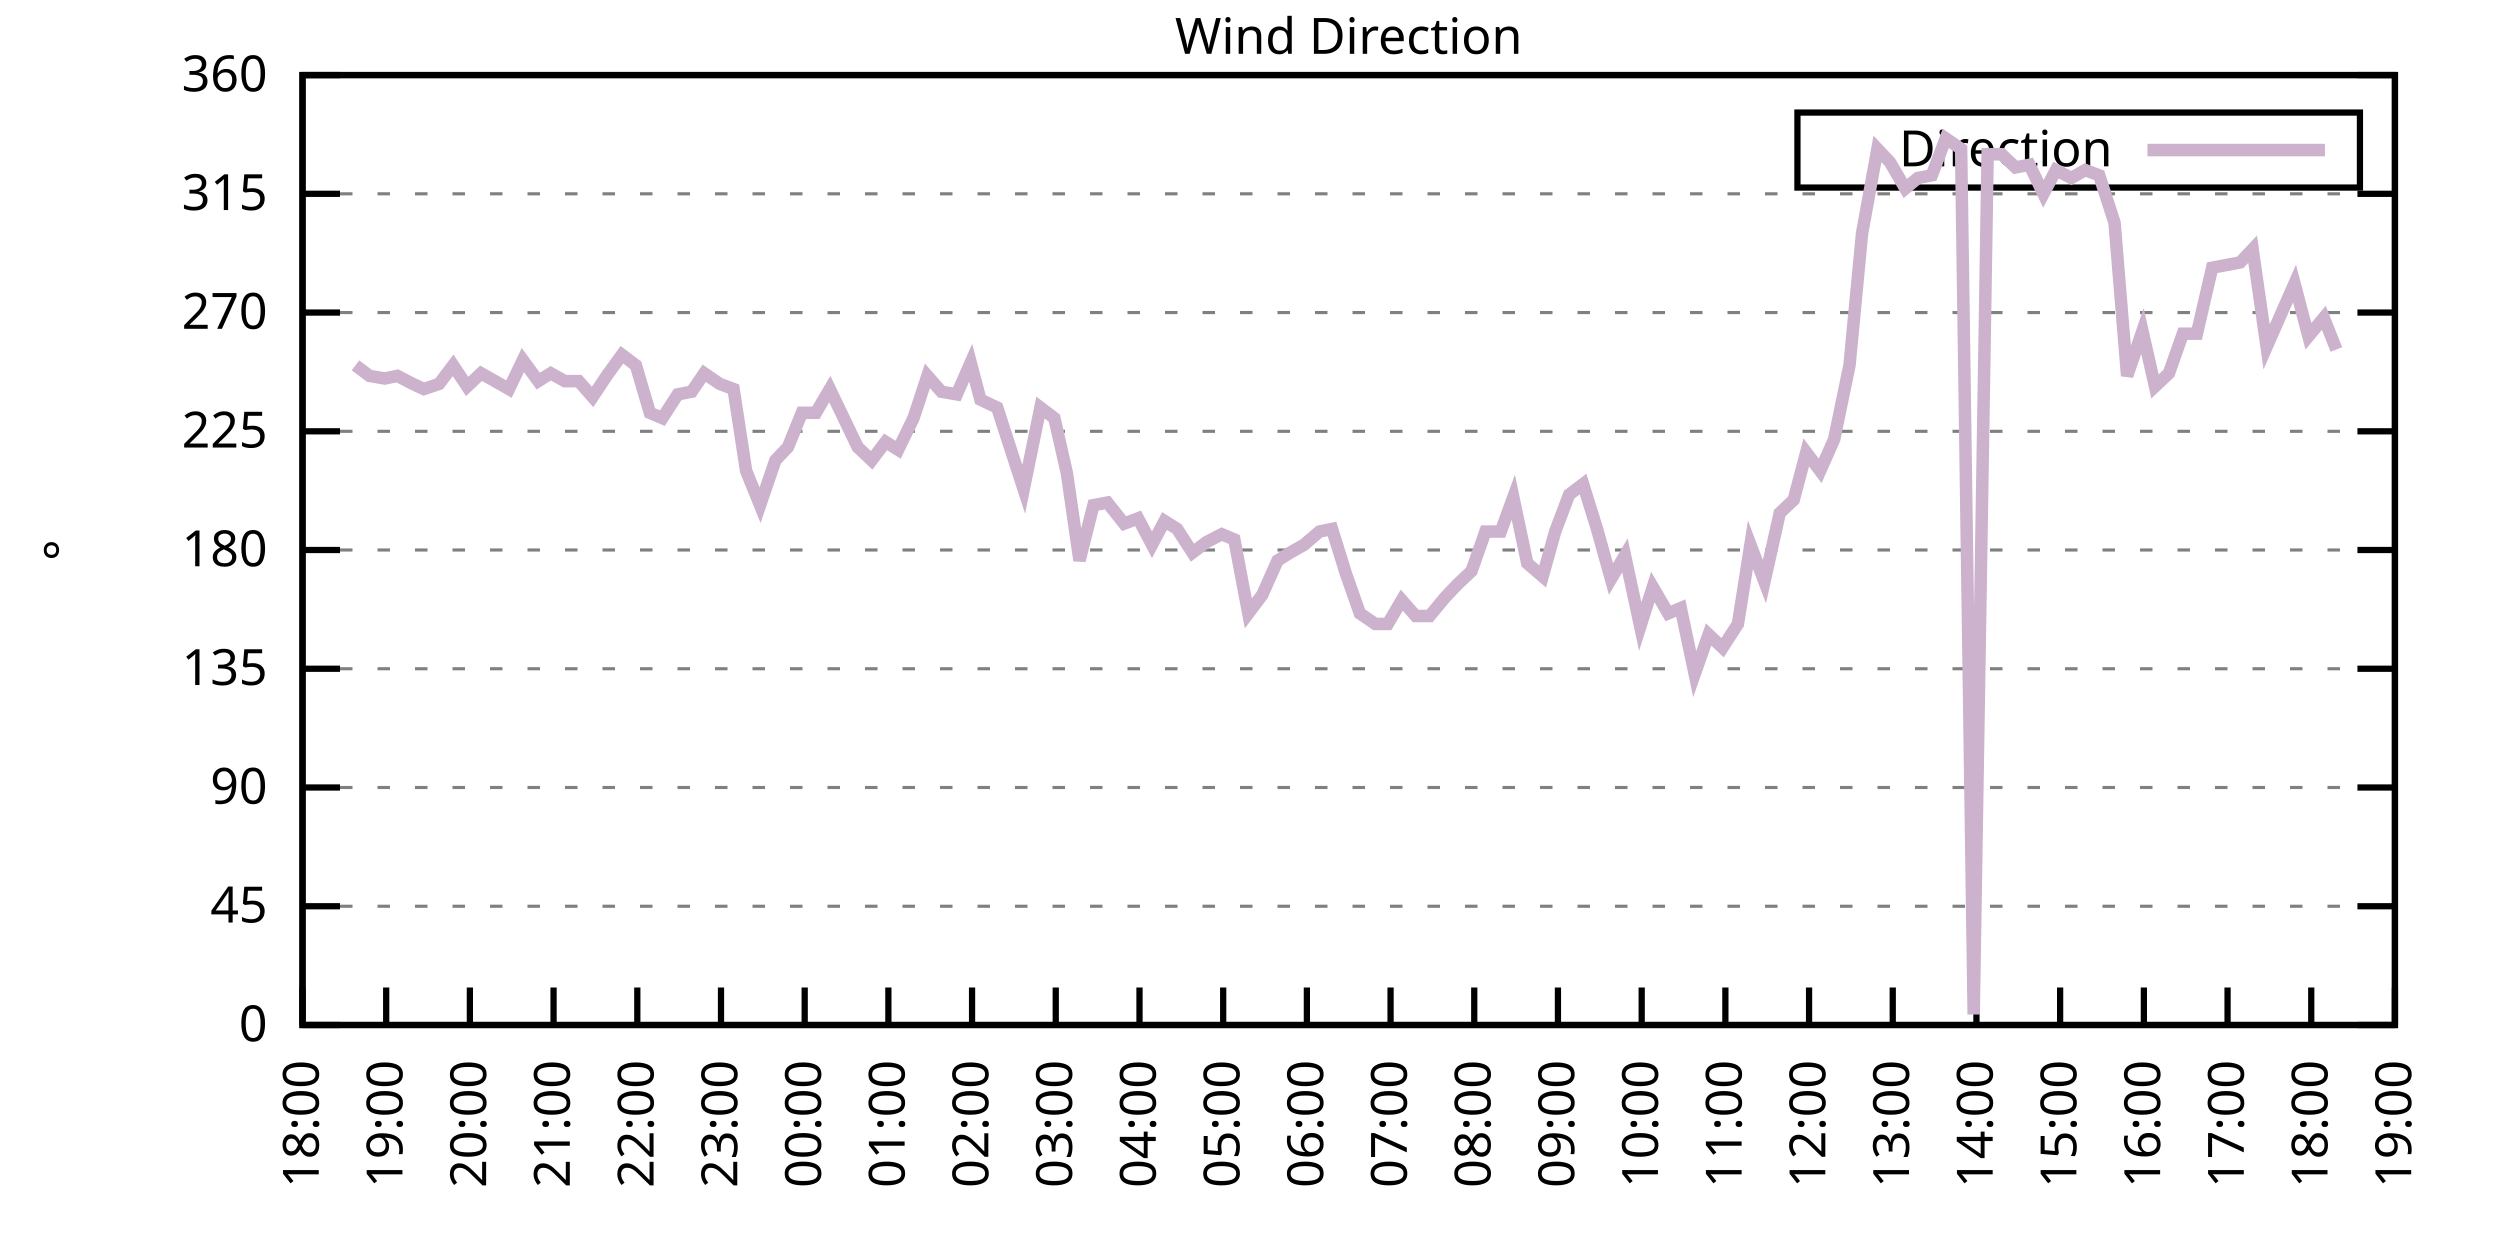
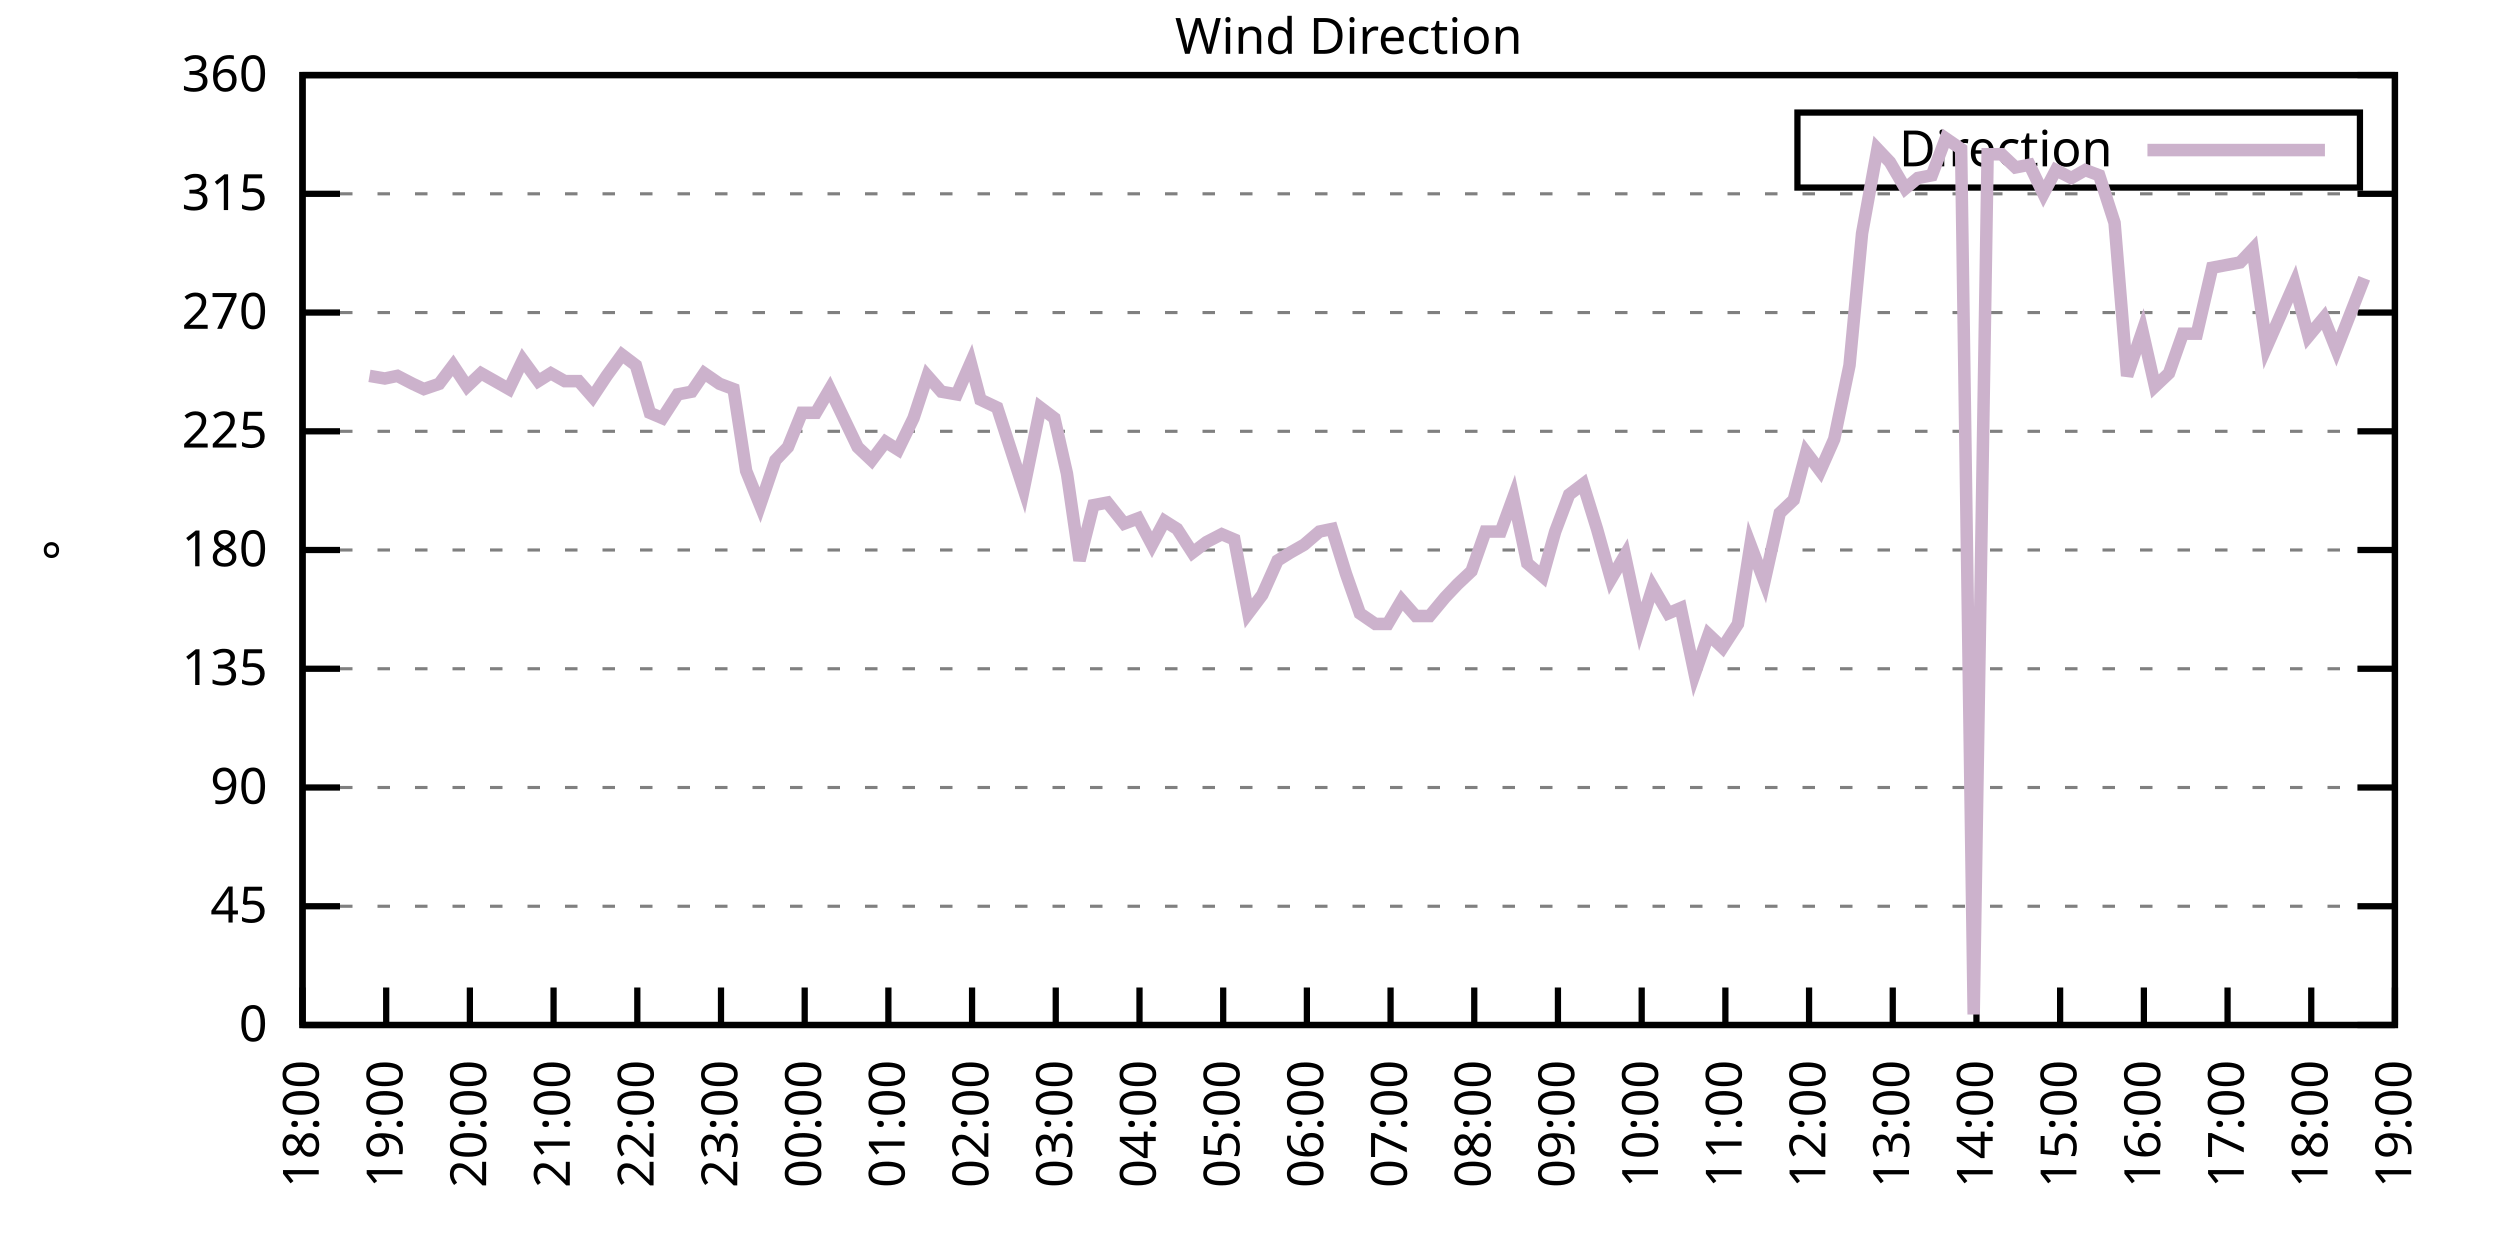
<svg xmlns="http://www.w3.org/2000/svg" xmlns:xlink="http://www.w3.org/1999/xlink" width="400" height="200" viewBox="0 0 400 200">
  <g id="gnuplot_canvas">
    <rect x="0" y="0" width="400" height="200" fill="none" />
    <defs>
      <circle id="gpDot" r="0.5" stroke-width="0.5" stroke="currentColor" />
      <path id="gpPt0" stroke-width="0.333" stroke="currentColor" d="M-1,0 h2 M0,-1 v2" />
      <path id="gpPt1" stroke-width="0.333" stroke="currentColor" d="M-1,-1 L1,1 M1,-1 L-1,1" />
      <path id="gpPt2" stroke-width="0.333" stroke="currentColor" d="M-1,0 L1,0 M0,-1 L0,1 M-1,-1 L1,1 M-1,1 L1,-1" />
      <rect id="gpPt3" stroke-width="0.333" stroke="currentColor" x="-1" y="-1" width="2" height="2" />
      <rect id="gpPt4" stroke-width="0.333" stroke="currentColor" fill="currentColor" x="-1" y="-1" width="2" height="2" />
      <circle id="gpPt5" stroke-width="0.333" stroke="currentColor" cx="0" cy="0" r="1" />
      <use xlink:href="#gpPt5" id="gpPt6" fill="currentColor" stroke="none" />
      <path id="gpPt7" stroke-width="0.333" stroke="currentColor" d="M0,-1.33 L-1.33,0.67 L1.33,0.67 z" />
      <use xlink:href="#gpPt7" id="gpPt8" fill="currentColor" stroke="none" />
      <use xlink:href="#gpPt7" id="gpPt9" stroke="currentColor" transform="rotate(180)" />
      <use xlink:href="#gpPt9" id="gpPt10" fill="currentColor" stroke="none" />
      <use xlink:href="#gpPt3" id="gpPt11" stroke="currentColor" transform="rotate(45)" />
      <use xlink:href="#gpPt11" id="gpPt12" fill="currentColor" stroke="none" />
      <path id="gpPt13" stroke-width="0.333" stroke="currentColor" d="M0,1.330 L1.265,0.411 L0.782,-1.067 L-0.782,-1.076 L-1.265,0.411 z" />
      <use xlink:href="#gpPt13" id="gpPt14" fill="currentColor" stroke="none" />
      <filter id="textbox" filterUnits="objectBoundingBox" x="0" y="0" height="1" width="1">
        <feFlood flood-color="white" flood-opacity="1" result="bgnd" />
        <feComposite in="SourceGraphic" in2="bgnd" operator="atop" />
      </filter>
      <filter id="greybox" filterUnits="objectBoundingBox" x="0" y="0" height="1" width="1">
        <feFlood flood-color="lightgrey" flood-opacity="1" result="grey" />
        <feComposite in="SourceGraphic" in2="grey" operator="atop" />
      </filter>
    </defs>
    <g fill="none" color="white" stroke="currentColor" stroke-width="1.00" stroke-linecap="butt" stroke-linejoin="miter">
</g>
    <g fill="none" color="black" stroke="currentColor" stroke-width="1.00" stroke-linecap="butt" stroke-linejoin="miter">
      <g stroke="none" shape-rendering="crispEdges">
        <polygon fill="rgb(255, 255, 255)" points="48.40,164.00 383.18,164.00 383.18,12.02 48.40,12.02 " />
      </g>
    </g>
    <g fill="none" color="black" stroke="currentColor" stroke-width="1.00" stroke-linecap="butt" stroke-linejoin="miter">
</g>
    <g fill="none" color="black" stroke="black" stroke-width="0.50" stroke-linecap="butt" stroke-linejoin="miter">
</g>
    <g fill="none" color="gray" stroke="currentColor" stroke-width="0.50" stroke-linecap="butt" stroke-linejoin="miter">
      <path stroke="gray" stroke-dasharray="2,4" class="gridline" d="M48.40,164.00 L383.19,164.00  " />
    </g>
    <g fill="none" color="gray" stroke="gray" stroke-width="1.00" stroke-linecap="butt" stroke-linejoin="miter">
</g>
    <g fill="none" color="black" stroke="currentColor" stroke-width="1.00" stroke-linecap="butt" stroke-linejoin="miter">
      <path stroke="black" d="M48.40,164.00 L54.40,164.00 M383.19,164.00 L377.19,164.00  " />
      <g transform="translate(42.80,166.60)" stroke="none" fill="black" font-family="Sans" font-size="8.00" text-anchor="end">
        <text>
          <tspan font-family="Sans"> 0</tspan>
        </text>
      </g>
    </g>
    <g fill="none" color="black" stroke="currentColor" stroke-width="1.00" stroke-linecap="butt" stroke-linejoin="miter">
</g>
    <g fill="none" color="black" stroke="black" stroke-width="0.50" stroke-linecap="butt" stroke-linejoin="miter">
</g>
    <g fill="none" color="gray" stroke="currentColor" stroke-width="0.50" stroke-linecap="butt" stroke-linejoin="miter">
      <path stroke="gray" stroke-dasharray="2,4" class="gridline" d="M48.40,145.00 L383.19,145.00  " />
    </g>
    <g fill="none" color="gray" stroke="gray" stroke-width="1.00" stroke-linecap="butt" stroke-linejoin="miter">
</g>
    <g fill="none" color="black" stroke="currentColor" stroke-width="1.00" stroke-linecap="butt" stroke-linejoin="miter">
      <path stroke="black" d="M48.40,145.00 L54.40,145.00 M383.19,145.00 L377.19,145.00  " />
      <g transform="translate(42.80,147.60)" stroke="none" fill="black" font-family="Sans" font-size="8.00" text-anchor="end">
        <text>
          <tspan font-family="Sans"> 45</tspan>
        </text>
      </g>
    </g>
    <g fill="none" color="black" stroke="currentColor" stroke-width="1.00" stroke-linecap="butt" stroke-linejoin="miter">
</g>
    <g fill="none" color="black" stroke="black" stroke-width="0.50" stroke-linecap="butt" stroke-linejoin="miter">
</g>
    <g fill="none" color="gray" stroke="currentColor" stroke-width="0.50" stroke-linecap="butt" stroke-linejoin="miter">
      <path stroke="gray" stroke-dasharray="2,4" class="gridline" d="M48.40,126.00 L383.19,126.00  " />
    </g>
    <g fill="none" color="gray" stroke="gray" stroke-width="1.00" stroke-linecap="butt" stroke-linejoin="miter">
</g>
    <g fill="none" color="black" stroke="currentColor" stroke-width="1.00" stroke-linecap="butt" stroke-linejoin="miter">
      <path stroke="black" d="M48.40,126.00 L54.40,126.00 M383.19,126.00 L377.19,126.00  " />
      <g transform="translate(42.80,128.60)" stroke="none" fill="black" font-family="Sans" font-size="8.00" text-anchor="end">
        <text>
          <tspan font-family="Sans"> 90</tspan>
        </text>
      </g>
    </g>
    <g fill="none" color="black" stroke="currentColor" stroke-width="1.00" stroke-linecap="butt" stroke-linejoin="miter">
</g>
    <g fill="none" color="black" stroke="black" stroke-width="0.50" stroke-linecap="butt" stroke-linejoin="miter">
</g>
    <g fill="none" color="gray" stroke="currentColor" stroke-width="0.50" stroke-linecap="butt" stroke-linejoin="miter">
      <path stroke="gray" stroke-dasharray="2,4" class="gridline" d="M48.40,107.00 L383.19,107.00  " />
    </g>
    <g fill="none" color="gray" stroke="gray" stroke-width="1.00" stroke-linecap="butt" stroke-linejoin="miter">
</g>
    <g fill="none" color="black" stroke="currentColor" stroke-width="1.00" stroke-linecap="butt" stroke-linejoin="miter">
      <path stroke="black" d="M48.40,107.00 L54.40,107.00 M383.19,107.00 L377.19,107.00  " />
      <g transform="translate(42.80,109.60)" stroke="none" fill="black" font-family="Sans" font-size="8.00" text-anchor="end">
        <text>
          <tspan font-family="Sans"> 135</tspan>
        </text>
      </g>
    </g>
    <g fill="none" color="black" stroke="currentColor" stroke-width="1.00" stroke-linecap="butt" stroke-linejoin="miter">
</g>
    <g fill="none" color="black" stroke="black" stroke-width="0.50" stroke-linecap="butt" stroke-linejoin="miter">
</g>
    <g fill="none" color="gray" stroke="currentColor" stroke-width="0.50" stroke-linecap="butt" stroke-linejoin="miter">
      <path stroke="gray" stroke-dasharray="2,4" class="gridline" d="M48.40,88.00 L383.19,88.00  " />
    </g>
    <g fill="none" color="gray" stroke="gray" stroke-width="1.00" stroke-linecap="butt" stroke-linejoin="miter">
</g>
    <g fill="none" color="black" stroke="currentColor" stroke-width="1.00" stroke-linecap="butt" stroke-linejoin="miter">
      <path stroke="black" d="M48.40,88.00 L54.40,88.00 M383.19,88.00 L377.19,88.00  " />
      <g transform="translate(42.80,90.60)" stroke="none" fill="black" font-family="Sans" font-size="8.00" text-anchor="end">
        <text>
          <tspan font-family="Sans"> 180</tspan>
        </text>
      </g>
    </g>
    <g fill="none" color="black" stroke="currentColor" stroke-width="1.00" stroke-linecap="butt" stroke-linejoin="miter">
</g>
    <g fill="none" color="black" stroke="black" stroke-width="0.50" stroke-linecap="butt" stroke-linejoin="miter">
</g>
    <g fill="none" color="gray" stroke="currentColor" stroke-width="0.50" stroke-linecap="butt" stroke-linejoin="miter">
      <path stroke="gray" stroke-dasharray="2,4" class="gridline" d="M48.40,69.01 L383.19,69.01  " />
    </g>
    <g fill="none" color="gray" stroke="gray" stroke-width="1.00" stroke-linecap="butt" stroke-linejoin="miter">
</g>
    <g fill="none" color="black" stroke="currentColor" stroke-width="1.00" stroke-linecap="butt" stroke-linejoin="miter">
      <path stroke="black" d="M48.40,69.01 L54.40,69.01 M383.19,69.01 L377.19,69.01  " />
      <g transform="translate(42.80,71.61)" stroke="none" fill="black" font-family="Sans" font-size="8.00" text-anchor="end">
        <text>
          <tspan font-family="Sans"> 225</tspan>
        </text>
      </g>
    </g>
    <g fill="none" color="black" stroke="currentColor" stroke-width="1.00" stroke-linecap="butt" stroke-linejoin="miter">
</g>
    <g fill="none" color="black" stroke="black" stroke-width="0.50" stroke-linecap="butt" stroke-linejoin="miter">
</g>
    <g fill="none" color="gray" stroke="currentColor" stroke-width="0.50" stroke-linecap="butt" stroke-linejoin="miter">
      <path stroke="gray" stroke-dasharray="2,4" class="gridline" d="M48.40,50.01 L383.19,50.01  " />
    </g>
    <g fill="none" color="gray" stroke="gray" stroke-width="1.00" stroke-linecap="butt" stroke-linejoin="miter">
</g>
    <g fill="none" color="black" stroke="currentColor" stroke-width="1.00" stroke-linecap="butt" stroke-linejoin="miter">
      <path stroke="black" d="M48.40,50.01 L54.40,50.01 M383.19,50.01 L377.19,50.01  " />
      <g transform="translate(42.80,52.61)" stroke="none" fill="black" font-family="Sans" font-size="8.00" text-anchor="end">
        <text>
          <tspan font-family="Sans"> 270</tspan>
        </text>
      </g>
    </g>
    <g fill="none" color="black" stroke="currentColor" stroke-width="1.00" stroke-linecap="butt" stroke-linejoin="miter">
</g>
    <g fill="none" color="black" stroke="black" stroke-width="0.50" stroke-linecap="butt" stroke-linejoin="miter">
</g>
    <g fill="none" color="gray" stroke="currentColor" stroke-width="0.50" stroke-linecap="butt" stroke-linejoin="miter">
      <path stroke="gray" stroke-dasharray="2,4" class="gridline" d="M48.40,31.01 L383.19,31.01  " />
    </g>
    <g fill="none" color="gray" stroke="gray" stroke-width="1.00" stroke-linecap="butt" stroke-linejoin="miter">
</g>
    <g fill="none" color="black" stroke="currentColor" stroke-width="1.00" stroke-linecap="butt" stroke-linejoin="miter">
      <path stroke="black" d="M48.40,31.01 L54.40,31.01 M383.19,31.01 L377.19,31.01  " />
      <g transform="translate(42.80,33.61)" stroke="none" fill="black" font-family="Sans" font-size="8.00" text-anchor="end">
        <text>
          <tspan font-family="Sans"> 315</tspan>
        </text>
      </g>
    </g>
    <g fill="none" color="black" stroke="currentColor" stroke-width="1.00" stroke-linecap="butt" stroke-linejoin="miter">
</g>
    <g fill="none" color="black" stroke="black" stroke-width="0.50" stroke-linecap="butt" stroke-linejoin="miter">
</g>
    <g fill="none" color="gray" stroke="currentColor" stroke-width="0.50" stroke-linecap="butt" stroke-linejoin="miter">
      <path stroke="gray" stroke-dasharray="2,4" class="gridline" d="M48.40,12.01 L383.19,12.01  " />
    </g>
    <g fill="none" color="gray" stroke="gray" stroke-width="1.00" stroke-linecap="butt" stroke-linejoin="miter">
</g>
    <g fill="none" color="black" stroke="currentColor" stroke-width="1.00" stroke-linecap="butt" stroke-linejoin="miter">
      <path stroke="black" d="M48.40,12.01 L54.40,12.01 M383.19,12.01 L377.19,12.01  " />
      <g transform="translate(42.80,14.61)" stroke="none" fill="black" font-family="Sans" font-size="8.00" text-anchor="end">
        <text>
          <tspan font-family="Sans"> 360</tspan>
        </text>
      </g>
    </g>
    <g fill="none" color="black" stroke="currentColor" stroke-width="1.00" stroke-linecap="butt" stroke-linejoin="miter">
      <path stroke="black" d="M48.40,164.00 L48.40,158.00  " />
      <g transform="translate(51.00,169.60) rotate(270.00)" stroke="none" fill="black" font-family="Sans" font-size="8.00" text-anchor="end">
        <text>
          <tspan font-family="Sans">18:00</tspan>
        </text>
      </g>
    </g>
    <g fill="none" color="black" stroke="currentColor" stroke-width="1.00" stroke-linecap="butt" stroke-linejoin="miter">
      <path stroke="black" d="M61.79,164.00 L61.79,158.00  " />
      <g transform="translate(64.39,169.60) rotate(270.00)" stroke="none" fill="black" font-family="Sans" font-size="8.00" text-anchor="end">
        <text>
          <tspan font-family="Sans">19:00</tspan>
        </text>
      </g>
    </g>
    <g fill="none" color="black" stroke="currentColor" stroke-width="1.00" stroke-linecap="butt" stroke-linejoin="miter">
      <path stroke="black" d="M75.18,164.00 L75.18,158.00  " />
      <g transform="translate(77.78,169.60) rotate(270.00)" stroke="none" fill="black" font-family="Sans" font-size="8.00" text-anchor="end">
        <text>
          <tspan font-family="Sans">20:00</tspan>
        </text>
      </g>
    </g>
    <g fill="none" color="black" stroke="currentColor" stroke-width="1.00" stroke-linecap="butt" stroke-linejoin="miter">
      <path stroke="black" d="M88.57,164.00 L88.57,158.00  " />
      <g transform="translate(91.17,169.60) rotate(270.00)" stroke="none" fill="black" font-family="Sans" font-size="8.00" text-anchor="end">
        <text>
          <tspan font-family="Sans">21:00</tspan>
        </text>
      </g>
    </g>
    <g fill="none" color="black" stroke="currentColor" stroke-width="1.00" stroke-linecap="butt" stroke-linejoin="miter">
      <path stroke="black" d="M101.97,164.00 L101.97,158.00  " />
      <g transform="translate(104.57,169.60) rotate(270.00)" stroke="none" fill="black" font-family="Sans" font-size="8.00" text-anchor="end">
        <text>
          <tspan font-family="Sans">22:00</tspan>
        </text>
      </g>
    </g>
    <g fill="none" color="black" stroke="currentColor" stroke-width="1.00" stroke-linecap="butt" stroke-linejoin="miter">
      <path stroke="black" d="M115.36,164.00 L115.36,158.00  " />
      <g transform="translate(117.96,169.60) rotate(270.00)" stroke="none" fill="black" font-family="Sans" font-size="8.00" text-anchor="end">
        <text>
          <tspan font-family="Sans">23:00</tspan>
        </text>
      </g>
    </g>
    <g fill="none" color="black" stroke="currentColor" stroke-width="1.00" stroke-linecap="butt" stroke-linejoin="miter">
      <path stroke="black" d="M128.75,164.00 L128.75,158.00  " />
      <g transform="translate(131.35,169.60) rotate(270.00)" stroke="none" fill="black" font-family="Sans" font-size="8.00" text-anchor="end">
        <text>
          <tspan font-family="Sans">00:00</tspan>
        </text>
      </g>
    </g>
    <g fill="none" color="black" stroke="currentColor" stroke-width="1.00" stroke-linecap="butt" stroke-linejoin="miter">
      <path stroke="black" d="M142.14,164.00 L142.14,158.00  " />
      <g transform="translate(144.74,169.60) rotate(270.00)" stroke="none" fill="black" font-family="Sans" font-size="8.00" text-anchor="end">
        <text>
          <tspan font-family="Sans">01:00</tspan>
        </text>
      </g>
    </g>
    <g fill="none" color="black" stroke="currentColor" stroke-width="1.00" stroke-linecap="butt" stroke-linejoin="miter">
      <path stroke="black" d="M155.53,164.00 L155.53,158.00  " />
      <g transform="translate(158.13,169.60) rotate(270.00)" stroke="none" fill="black" font-family="Sans" font-size="8.00" text-anchor="end">
        <text>
          <tspan font-family="Sans">02:00</tspan>
        </text>
      </g>
    </g>
    <g fill="none" color="black" stroke="currentColor" stroke-width="1.00" stroke-linecap="butt" stroke-linejoin="miter">
      <path stroke="black" d="M168.92,164.00 L168.92,158.00  " />
      <g transform="translate(171.52,169.60) rotate(270.00)" stroke="none" fill="black" font-family="Sans" font-size="8.00" text-anchor="end">
        <text>
          <tspan font-family="Sans">03:00</tspan>
        </text>
      </g>
    </g>
    <g fill="none" color="black" stroke="currentColor" stroke-width="1.00" stroke-linecap="butt" stroke-linejoin="miter">
      <path stroke="black" d="M182.32,164.00 L182.32,158.00  " />
      <g transform="translate(184.92,169.60) rotate(270.00)" stroke="none" fill="black" font-family="Sans" font-size="8.00" text-anchor="end">
        <text>
          <tspan font-family="Sans">04:00</tspan>
        </text>
      </g>
    </g>
    <g fill="none" color="black" stroke="currentColor" stroke-width="1.00" stroke-linecap="butt" stroke-linejoin="miter">
      <path stroke="black" d="M195.71,164.00 L195.71,158.00  " />
      <g transform="translate(198.31,169.60) rotate(270.00)" stroke="none" fill="black" font-family="Sans" font-size="8.00" text-anchor="end">
        <text>
          <tspan font-family="Sans">05:00</tspan>
        </text>
      </g>
    </g>
    <g fill="none" color="black" stroke="currentColor" stroke-width="1.00" stroke-linecap="butt" stroke-linejoin="miter">
      <path stroke="black" d="M209.10,164.00 L209.10,158.00  " />
      <g transform="translate(211.70,169.60) rotate(270.00)" stroke="none" fill="black" font-family="Sans" font-size="8.00" text-anchor="end">
        <text>
          <tspan font-family="Sans">06:00</tspan>
        </text>
      </g>
    </g>
    <g fill="none" color="black" stroke="currentColor" stroke-width="1.00" stroke-linecap="butt" stroke-linejoin="miter">
      <path stroke="black" d="M222.49,164.00 L222.49,158.00  " />
      <g transform="translate(225.09,169.60) rotate(270.00)" stroke="none" fill="black" font-family="Sans" font-size="8.00" text-anchor="end">
        <text>
          <tspan font-family="Sans">07:00</tspan>
        </text>
      </g>
    </g>
    <g fill="none" color="black" stroke="currentColor" stroke-width="1.00" stroke-linecap="butt" stroke-linejoin="miter">
      <path stroke="black" d="M235.88,164.00 L235.88,158.00  " />
      <g transform="translate(238.48,169.60) rotate(270.00)" stroke="none" fill="black" font-family="Sans" font-size="8.00" text-anchor="end">
        <text>
          <tspan font-family="Sans">08:00</tspan>
        </text>
      </g>
    </g>
    <g fill="none" color="black" stroke="currentColor" stroke-width="1.00" stroke-linecap="butt" stroke-linejoin="miter">
      <path stroke="black" d="M249.27,164.00 L249.27,158.00  " />
      <g transform="translate(251.87,169.60) rotate(270.00)" stroke="none" fill="black" font-family="Sans" font-size="8.00" text-anchor="end">
        <text>
          <tspan font-family="Sans">09:00</tspan>
        </text>
      </g>
    </g>
    <g fill="none" color="black" stroke="currentColor" stroke-width="1.00" stroke-linecap="butt" stroke-linejoin="miter">
      <path stroke="black" d="M262.67,164.00 L262.67,158.00  " />
      <g transform="translate(265.27,169.60) rotate(270.00)" stroke="none" fill="black" font-family="Sans" font-size="8.00" text-anchor="end">
        <text>
          <tspan font-family="Sans">10:00</tspan>
        </text>
      </g>
    </g>
    <g fill="none" color="black" stroke="currentColor" stroke-width="1.00" stroke-linecap="butt" stroke-linejoin="miter">
      <path stroke="black" d="M276.06,164.00 L276.06,158.00  " />
      <g transform="translate(278.66,169.60) rotate(270.00)" stroke="none" fill="black" font-family="Sans" font-size="8.00" text-anchor="end">
        <text>
          <tspan font-family="Sans">11:00</tspan>
        </text>
      </g>
    </g>
    <g fill="none" color="black" stroke="currentColor" stroke-width="1.00" stroke-linecap="butt" stroke-linejoin="miter">
      <path stroke="black" d="M289.45,164.00 L289.45,158.00  " />
      <g transform="translate(292.05,169.60) rotate(270.00)" stroke="none" fill="black" font-family="Sans" font-size="8.00" text-anchor="end">
        <text>
          <tspan font-family="Sans">12:00</tspan>
        </text>
      </g>
    </g>
    <g fill="none" color="black" stroke="currentColor" stroke-width="1.00" stroke-linecap="butt" stroke-linejoin="miter">
      <path stroke="black" d="M302.84,164.00 L302.84,158.00  " />
      <g transform="translate(305.44,169.60) rotate(270.00)" stroke="none" fill="black" font-family="Sans" font-size="8.00" text-anchor="end">
        <text>
          <tspan font-family="Sans">13:00</tspan>
        </text>
      </g>
    </g>
    <g fill="none" color="black" stroke="currentColor" stroke-width="1.00" stroke-linecap="butt" stroke-linejoin="miter">
      <path stroke="black" d="M316.23,164.00 L316.23,158.00  " />
      <g transform="translate(318.83,169.60) rotate(270.00)" stroke="none" fill="black" font-family="Sans" font-size="8.00" text-anchor="end">
        <text>
          <tspan font-family="Sans">14:00</tspan>
        </text>
      </g>
    </g>
    <g fill="none" color="black" stroke="currentColor" stroke-width="1.00" stroke-linecap="butt" stroke-linejoin="miter">
      <path stroke="black" d="M329.62,164.00 L329.62,158.00  " />
      <g transform="translate(332.22,169.60) rotate(270.00)" stroke="none" fill="black" font-family="Sans" font-size="8.00" text-anchor="end">
        <text>
          <tspan font-family="Sans">15:00</tspan>
        </text>
      </g>
    </g>
    <g fill="none" color="black" stroke="currentColor" stroke-width="1.00" stroke-linecap="butt" stroke-linejoin="miter">
      <path stroke="black" d="M343.02,164.00 L343.02,158.00  " />
      <g transform="translate(345.62,169.60) rotate(270.00)" stroke="none" fill="black" font-family="Sans" font-size="8.00" text-anchor="end">
        <text>
          <tspan font-family="Sans">16:00</tspan>
        </text>
      </g>
    </g>
    <g fill="none" color="black" stroke="currentColor" stroke-width="1.00" stroke-linecap="butt" stroke-linejoin="miter">
      <path stroke="black" d="M356.41,164.00 L356.41,158.00  " />
      <g transform="translate(359.01,169.60) rotate(270.00)" stroke="none" fill="black" font-family="Sans" font-size="8.00" text-anchor="end">
        <text>
          <tspan font-family="Sans">17:00</tspan>
        </text>
      </g>
    </g>
    <g fill="none" color="black" stroke="currentColor" stroke-width="1.00" stroke-linecap="butt" stroke-linejoin="miter">
      <path stroke="black" d="M369.80,164.00 L369.80,158.00  " />
      <g transform="translate(372.40,169.60) rotate(270.00)" stroke="none" fill="black" font-family="Sans" font-size="8.00" text-anchor="end">
        <text>
          <tspan font-family="Sans">18:00</tspan>
        </text>
      </g>
    </g>
    <g fill="none" color="black" stroke="currentColor" stroke-width="1.00" stroke-linecap="butt" stroke-linejoin="miter">
      <path stroke="black" d="M383.19,164.00 L383.19,158.00  " />
      <g transform="translate(385.79,169.60) rotate(270.00)" stroke="none" fill="black" font-family="Sans" font-size="8.00" text-anchor="end">
        <text>
          <tspan font-family="Sans">19:00</tspan>
        </text>
      </g>
    </g>
    <g fill="none" color="black" stroke="currentColor" stroke-width="1.00" stroke-linecap="butt" stroke-linejoin="miter">
</g>
    <g fill="none" color="black" stroke="currentColor" stroke-width="1.00" stroke-linecap="butt" stroke-linejoin="miter">
      <path stroke="black" d="M48.40,12.01 L48.40,164.00 L383.19,164.00 L383.19,12.01 L48.40,12.01 Z  " />
    </g>
    <g fill="none" color="black" stroke="currentColor" stroke-width="1.00" stroke-linecap="butt" stroke-linejoin="miter">
</g>
    <g fill="none" color="black" stroke="currentColor" stroke-width="1.00" stroke-linecap="butt" stroke-linejoin="miter">
      <path stroke="black" d="M287.59,30.01 L287.59,18.01 L377.59,18.01 L377.59,30.01 L287.59,30.01 Z  " />
    </g>
    <g id="Wind_direction_plot_1">
      <g fill="none" color="white" stroke="black" stroke-width="2.00" stroke-linecap="butt" stroke-linejoin="miter">
</g>
      <g fill="none" color="black" stroke="currentColor" stroke-width="2.00" stroke-linecap="butt" stroke-linejoin="miter">
        <g transform="translate(337.99,26.61)" stroke="none" fill="black" font-family="Sans" font-size="8.00" text-anchor="end">
          <text>
            <tspan font-family="Sans">Direction</tspan>
          </text>
        </g>
      </g>
      <g fill="none" color="black" stroke="currentColor" stroke-width="2.00" stroke-linecap="butt" stroke-linejoin="miter">
-         <path stroke="rgb(204, 178, 204)" d="M343.59,24.01 L371.99,24.01 M56.88,58.45 L59.11,60.14 L61.57,60.56 L63.58,60.14 L66.03,61.41 L67.82,62.25   L70.27,61.41 L72.50,58.45 L74.74,61.83 L76.97,59.72 L79.20,60.98 L81.43,62.25 L83.66,57.61 L86.12,60.98   L88.13,59.72 L90.36,60.98 L92.59,60.98 L94.82,63.52 L97.06,60.14 L99.51,56.76 L101.74,58.45 L103.98,66.05   L105.98,66.90 L108.44,63.10 L110.67,62.67 L112.68,59.72 L115.13,61.41 L117.37,62.25 L119.38,75.34 L121.61,80.83   L124.06,73.65 L126.07,71.54 L128.30,66.05 L130.54,66.05 L132.77,62.25 L135.00,66.90 L137.23,71.54 L139.46,73.65   L141.69,70.70 L143.70,71.96 L146.16,66.90 L148.39,60.14 L150.62,62.67 L153.08,63.10 L155.31,58.03 L156.87,63.94   L159.55,65.21 L162.01,72.81 L163.79,78.29 L166.47,65.21 L168.70,66.90 L170.71,75.76 L172.72,89.69 L174.95,80.83   L177.18,80.41 L179.86,83.78 L182.09,82.94 L184.32,87.16 L186.33,83.36 L188.34,84.63 L190.80,88.43 L193.03,86.74   L195.48,85.47 L197.49,86.32 L199.73,98.14 L201.96,95.18 L204.41,89.69 L206.42,88.43 L208.65,87.16 L211.11,85.05   L213.12,84.63 L215.35,91.80 L217.58,98.14 L220.04,99.83 L222.04,99.83 L224.28,96.03 L226.51,98.56 L228.74,98.56   L231.20,95.60 L233.20,93.49 L235.44,91.38 L237.67,85.05 L240.12,85.05 L242.13,79.56 L244.36,90.12 L246.82,92.23   L248.83,85.05 L251.06,79.14 L253.29,77.45 L255.52,84.63 L257.76,92.65 L259.99,88.85 L262.44,100.25 L264.45,93.92   L266.91,98.14 L268.92,97.29 L271.15,107.85 L273.38,101.52 L275.61,103.63 L278.07,99.83 L280.07,87.16 L282.31,93.07   L284.76,82.09 L286.99,79.98 L289.00,72.38 L291.23,75.34 L293.47,70.27 L295.92,58.45 L297.93,37.34 L300.39,23.83   L302.39,25.94 L304.85,30.16 L306.86,28.48 L309.09,28.05 L311.32,22.14 L313.78,23.83 L315.79,162.31 L318.02,24.68   L320.25,24.68 L322.48,26.79 L324.71,26.36 L326.95,31.01 L328.95,27.21 L331.41,28.48 L333.64,27.21 L335.87,28.05   L338.33,35.65 L340.34,60.14 L342.79,52.96 L344.80,61.83 L347.03,59.72 L349.26,53.39 L351.50,53.39 L353.95,42.83   L356.18,42.41 L358.42,41.99 L360.42,39.87 L362.66,55.50 L364.89,50.43 L367.12,45.36 L369.35,53.81 L371.81,50.85   L373.82,55.92  " />
+         <path stroke="rgb(204, 178, 204)" d="M343.59,24.01 L371.99,24.01 M59.11,60.14 L61.57,60.56 L63.58,60.14 L66.03,61.41 L67.82,62.25 L70.27,61.41   L72.50,58.45 L74.74,61.83 L76.97,59.72 L79.20,60.98 L81.43,62.25 L83.66,57.61 L86.12,60.98 L88.13,59.72   L90.36,60.98 L92.59,60.98 L94.82,63.52 L97.06,60.14 L99.51,56.76 L101.74,58.45 L103.98,66.05 L105.98,66.90   L108.44,63.10 L110.67,62.67 L112.68,59.72 L115.13,61.41 L117.37,62.25 L119.38,75.34 L121.61,80.83 L124.06,73.65   L126.07,71.54 L128.30,66.05 L130.54,66.05 L132.77,62.25 L135.00,66.90 L137.23,71.54 L139.46,73.65 L141.69,70.70   L143.70,71.96 L146.16,66.90 L148.39,60.14 L150.62,62.67 L153.08,63.10 L155.31,58.03 L156.87,63.94 L159.55,65.21   L162.01,72.81 L163.79,78.29 L166.47,65.21 L168.70,66.90 L170.71,75.76 L172.72,89.69 L174.95,80.83 L177.18,80.41   L179.86,83.78 L182.09,82.94 L184.32,87.16 L186.33,83.36 L188.34,84.63 L190.80,88.43 L193.03,86.74 L195.48,85.47   L197.49,86.32 L199.73,98.14 L201.96,95.18 L204.41,89.69 L206.42,88.43 L208.65,87.16 L211.11,85.05 L213.12,84.63   L215.35,91.80 L217.58,98.14 L220.04,99.83 L222.04,99.83 L224.28,96.03 L226.51,98.56 L228.74,98.56 L231.20,95.60   L233.20,93.49 L235.44,91.38 L237.67,85.05 L240.12,85.05 L242.13,79.56 L244.36,90.12 L246.82,92.23 L248.83,85.05   L251.06,79.14 L253.29,77.45 L255.52,84.63 L257.76,92.65 L259.99,88.85 L262.44,100.25 L264.45,93.92 L266.91,98.14   L268.92,97.29 L271.15,107.85 L273.38,101.52 L275.61,103.63 L278.07,99.83 L280.07,87.16 L282.31,93.07 L284.76,82.09   L286.99,79.98 L289.00,72.38 L291.23,75.34 L293.47,70.27 L295.92,58.45 L297.93,37.34 L300.39,23.83 L302.39,25.94   L304.85,30.16 L306.86,28.48 L309.09,28.05 L311.32,22.14 L313.78,23.83 L315.79,162.31 L318.02,24.68 L320.25,24.68   L322.48,26.79 L324.71,26.36 L326.95,31.01 L328.95,27.21 L331.41,28.48 L333.64,27.21 L335.87,28.05 L338.33,35.65   L340.34,60.14 L342.79,52.96 L344.80,61.83 L347.03,59.72 L349.26,53.39 L351.50,53.39 L353.95,42.83 L356.18,42.41   L358.42,41.99 L360.42,39.87 L362.66,55.50 L364.89,50.43 L367.12,45.36 L369.35,53.81 L371.81,50.85 L373.82,55.92   L378.28,44.52  " />
      </g>
    </g>
    <g fill="none" color="black" stroke="currentColor" stroke-width="2.00" stroke-linecap="butt" stroke-linejoin="miter">
</g>
    <g fill="none" color="black" stroke="black" stroke-width="1.00" stroke-linecap="butt" stroke-linejoin="miter">
</g>
    <g fill="none" color="black" stroke="currentColor" stroke-width="1.00" stroke-linecap="butt" stroke-linejoin="miter">
      <path stroke="black" d="M48.40,12.01 L48.40,164.00 L383.19,164.00 L383.19,12.01 L48.40,12.01 Z  " />
      <g transform="translate(12.80,88.01) rotate(270.00)" stroke="none" fill="black" font-family="Sans" font-size="8.00" text-anchor="middle">
        <text>
          <tspan font-family="Sans">°</tspan>
        </text>
      </g>
    </g>
    <g fill="none" color="black" stroke="currentColor" stroke-width="1.00" stroke-linecap="butt" stroke-linejoin="miter">
</g>
    <g fill="none" color="black" stroke="currentColor" stroke-width="1.00" stroke-linecap="butt" stroke-linejoin="miter">
      <g transform="translate(215.79,8.61)" stroke="none" fill="black" font-family="Sans" font-size="8.00" text-anchor="middle">
        <text>
          <tspan font-family="Sans">Wind Direction</tspan>
        </text>
      </g>
    </g>
    <g fill="none" color="black" stroke="currentColor" stroke-width="1.00" stroke-linecap="butt" stroke-linejoin="miter">
</g>
  </g>
</svg>
